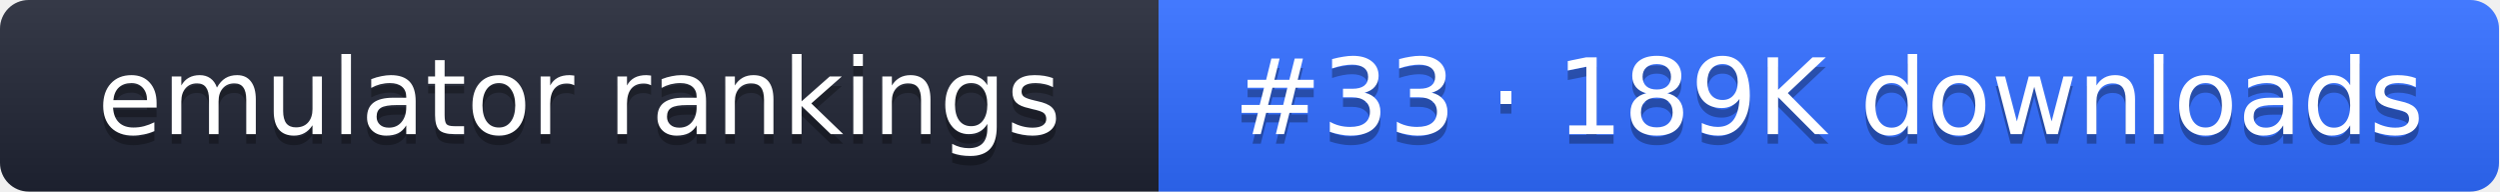
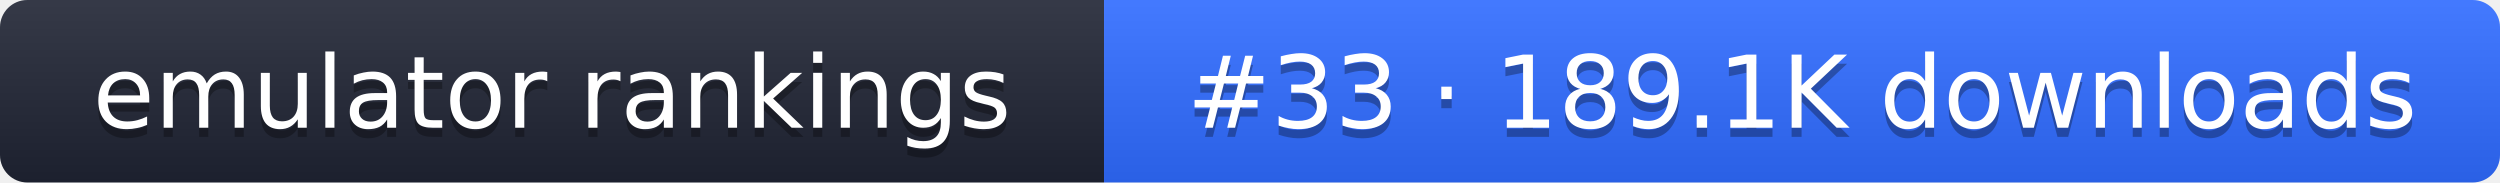
- <svg xmlns="http://www.w3.org/2000/svg" width="261" height="20" role="img" aria-label="emulator rankings: #33 · 189K downloads">
+ <svg xmlns="http://www.w3.org/2000/svg" width="274" height="20" role="img" aria-label="emulator rankings: #33 · 189.1K downloads">
  <linearGradient id="g" x2="0" y2="100%">
    <stop offset="0" stop-color="#fff" stop-opacity=".1" />
    <stop offset="1" stop-opacity=".1" />
  </linearGradient>
  <clipPath id="r">
-     <rect width="261" height="20" rx="3" fill="#fff" />
+     <rect width="274" height="20" rx="3" fill="#fff" />
  </clipPath>
  <g clip-path="url(#r)">
    <rect width="121" height="20" fill="#1f2433" />
-     <rect x="121" width="140" height="20" fill="#2f6bff" />
-     <rect width="261" height="20" fill="url(#g)" />
+     <rect x="121" width="153" height="20" fill="#2f6bff" />
+     <rect width="274" height="20" fill="url(#g)" />
  </g>
  <g fill="#fff" text-anchor="middle" font-family="Verdana,DejaVu Sans,sans-serif" font-size="11">
    <text x="60.5" y="15" fill="#010101" fill-opacity=".3">emulator rankings</text>
    <text x="60.5" y="14">emulator rankings</text>
-     <text x="191" y="15" fill="#010101" fill-opacity=".3">#33 · 189K downloads</text>
-     <text x="191" y="14">#33 · 189K downloads</text>
+     <text x="197.5" y="15" fill="#010101" fill-opacity=".3">#33 · 189.1K downloads</text>
+     <text x="197.5" y="14">#33 · 189.1K downloads</text>
  </g>
</svg>
